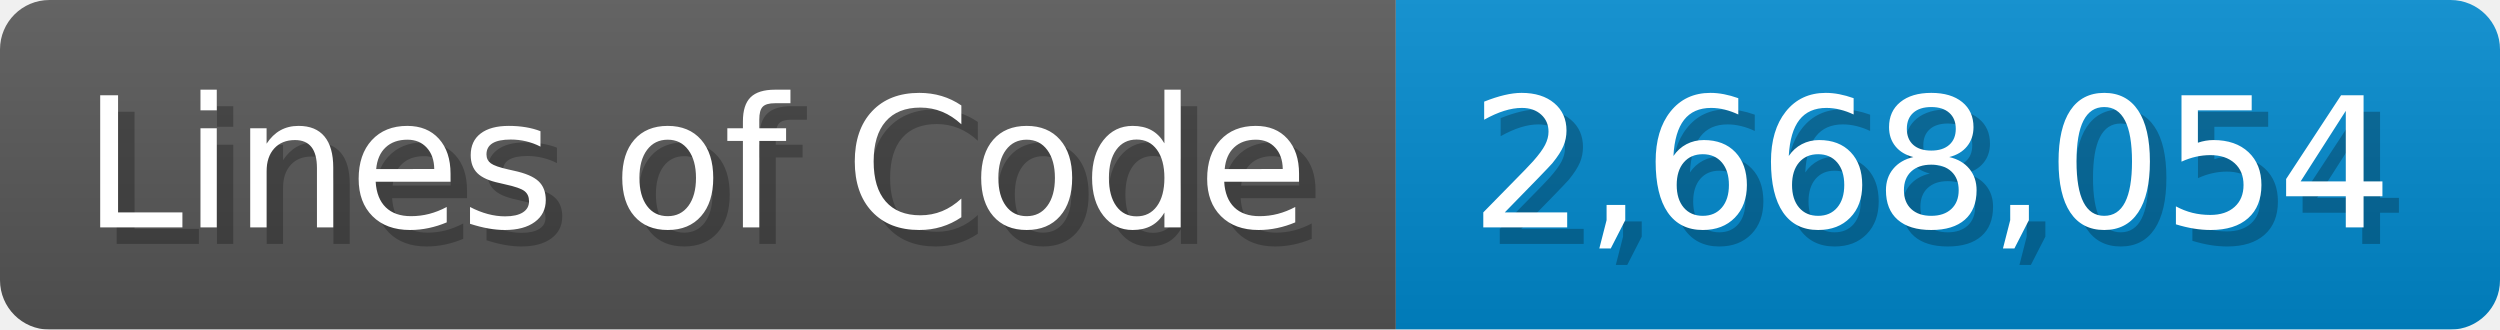
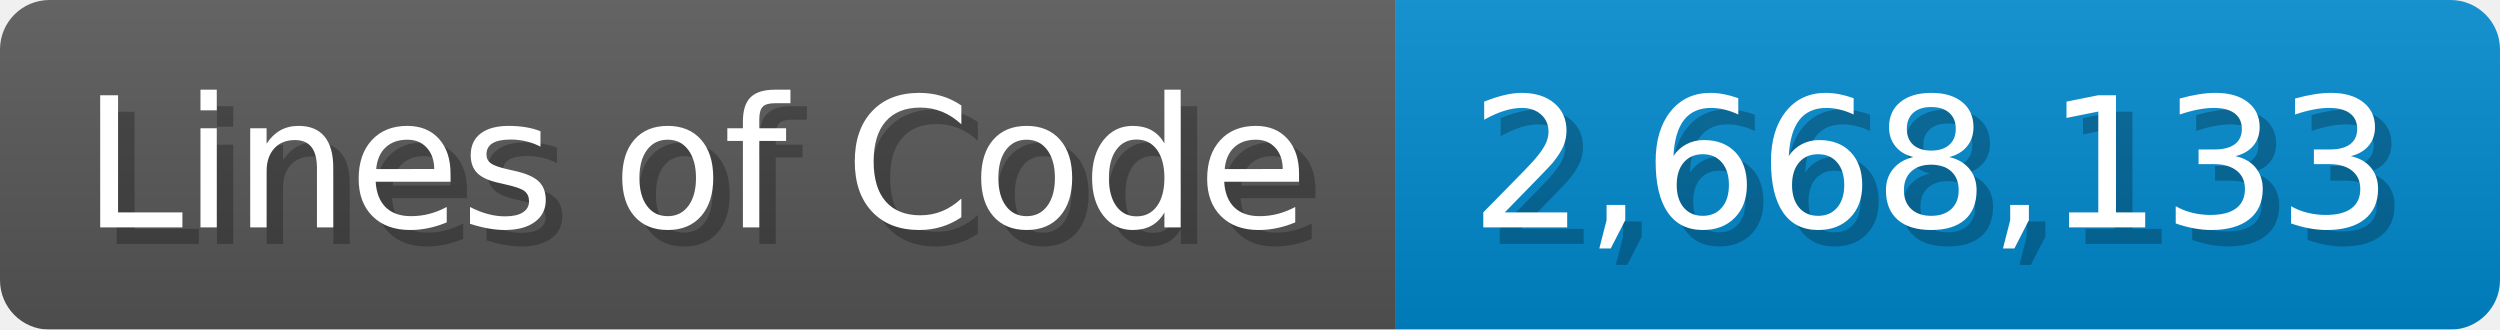
<svg xmlns="http://www.w3.org/2000/svg" width="151.7" height="20" viewBox="0 0 1517 200">
  <linearGradient id="a" x2="0" y2="100%">
    <stop offset="0" stop-opacity=".1" stop-color="#EEE" />
    <stop offset="1" stop-opacity=".1" />
  </linearGradient>
  <mask id="m">
    <rect width="1517" height="200" rx="30" fill="#FFF" />
  </mask>
  <g mask="url(#m)">
    <rect width="847" height="200" fill="#555" />
    <rect width="670" height="200" fill="#08C" x="847" />
    <rect width="1517" height="200" fill="url(#a)" />
  </g>
  <g fill="#fff" text-anchor="start" font-family="Verdana,DejaVu Sans,sans-serif" font-size="110">
    <text x="60" y="148" textLength="747" fill="#000" opacity="0.25">Lines of Code</text>
    <text x="50" y="138" textLength="747">Lines of Code</text>
-     <text x="902" y="148" textLength="570" fill="#000" opacity="0.25">2,668,054</text>
-     <text x="892" y="138" textLength="570">2,668,054</text>
+     <text x="902" y="148" textLength="570" fill="#000" opacity="0.25">2,668,133</text>
+     <text x="892" y="138" textLength="570">2,668,133</text>
  </g>
</svg>
